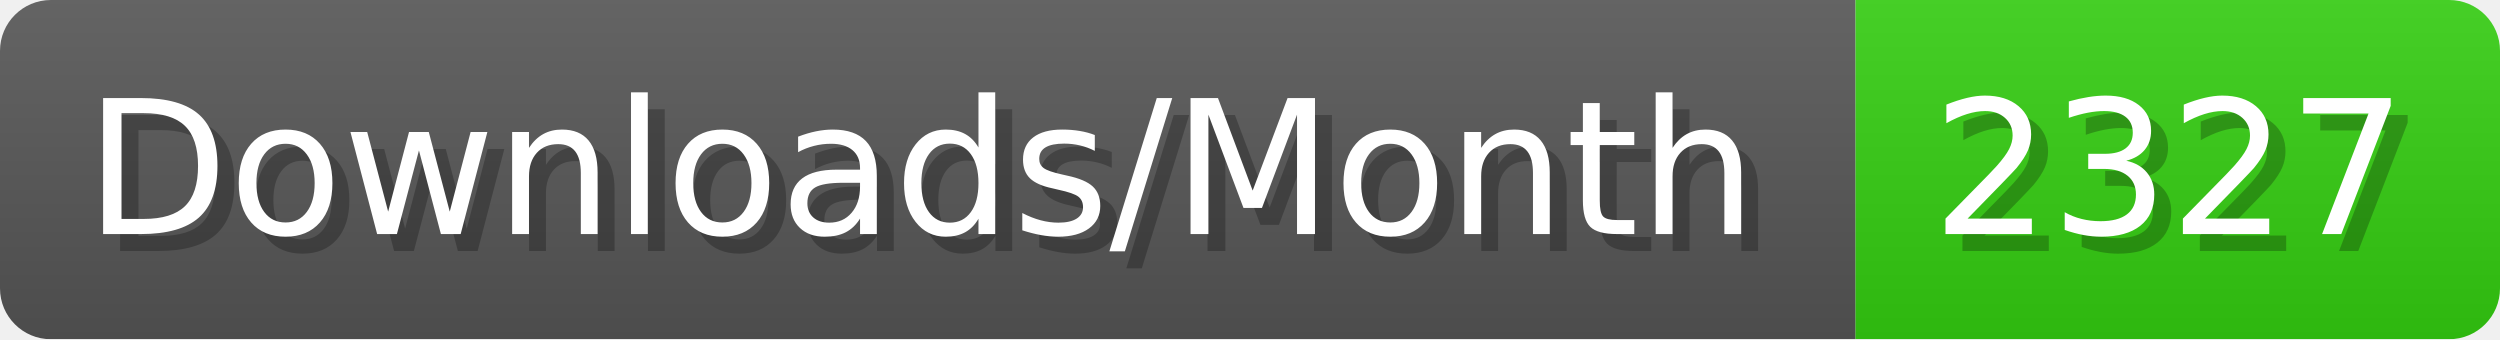
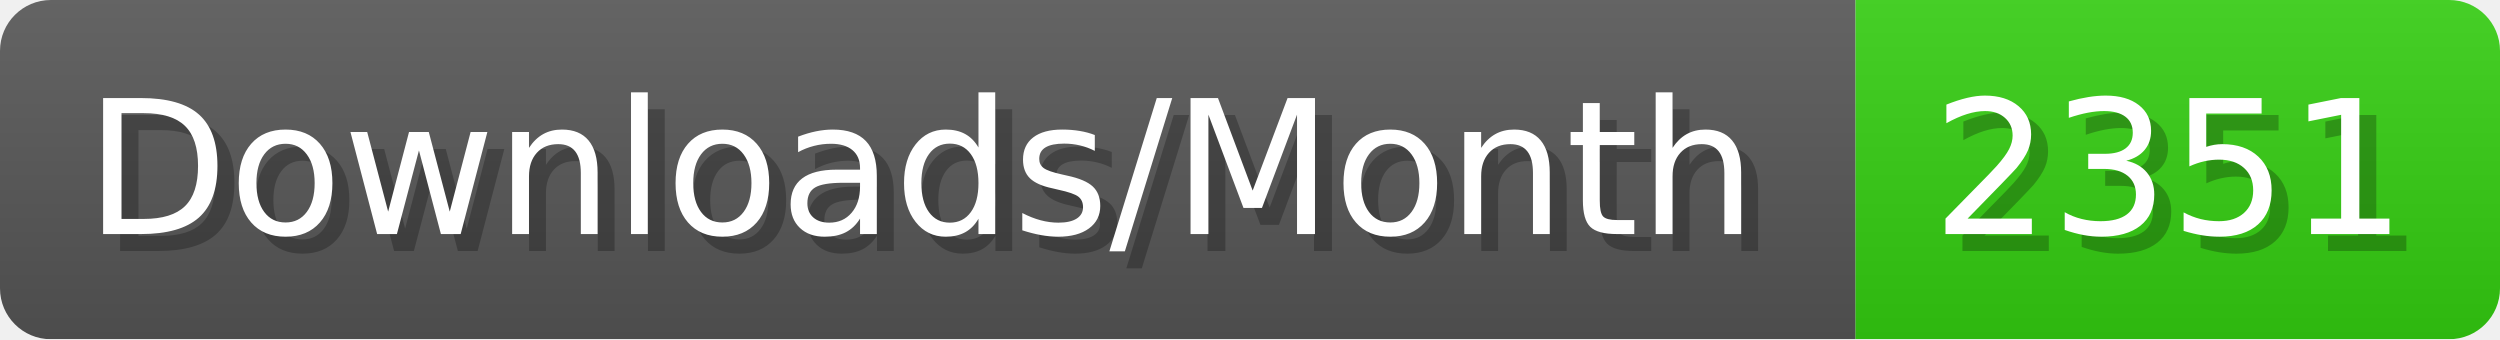
- <svg xmlns="http://www.w3.org/2000/svg" width="147.4" height="20" viewBox="0 0 1474 200" role="img" aria-label="Downloads/Month: 2327">
+ <svg xmlns="http://www.w3.org/2000/svg" width="147.4" height="20" viewBox="0 0 1474 200" role="img" aria-label="Downloads/Month: 2351">
  <linearGradient id="YlXUI" x2="0" y2="100%">
    <stop offset="0" stop-opacity=".1" stop-color="#EEE" />
    <stop offset="1" stop-opacity=".1" />
  </linearGradient>
  <mask id="JHhop">
    <rect width="1474" height="200" rx="30" fill="#FFF" />
  </mask>
  <g mask="url(#JHhop)">
    <rect width="1094" height="200" fill="#555" />
    <rect width="380" height="200" fill="#3C1" x="1094" />
    <rect width="1474" height="200" fill="url(#YlXUI)" />
  </g>
  <g aria-hidden="true" fill="#fff" text-anchor="start" font-family="Verdana,DejaVu Sans,sans-serif" font-size="110">
    <text x="60" y="148" textLength="994" fill="#000" opacity="0.25">Downloads/Month</text>
    <text x="50" y="138" textLength="994">Downloads/Month</text>
-     <text x="1149" y="148" textLength="280" fill="#000" opacity="0.25">2327</text>
-     <text x="1139" y="138" textLength="280">2327</text>
+     <text x="1149" y="148" textLength="280" fill="#000" opacity="0.25">2351</text>
+     <text x="1139" y="138" textLength="280">2351</text>
  </g>
</svg>
